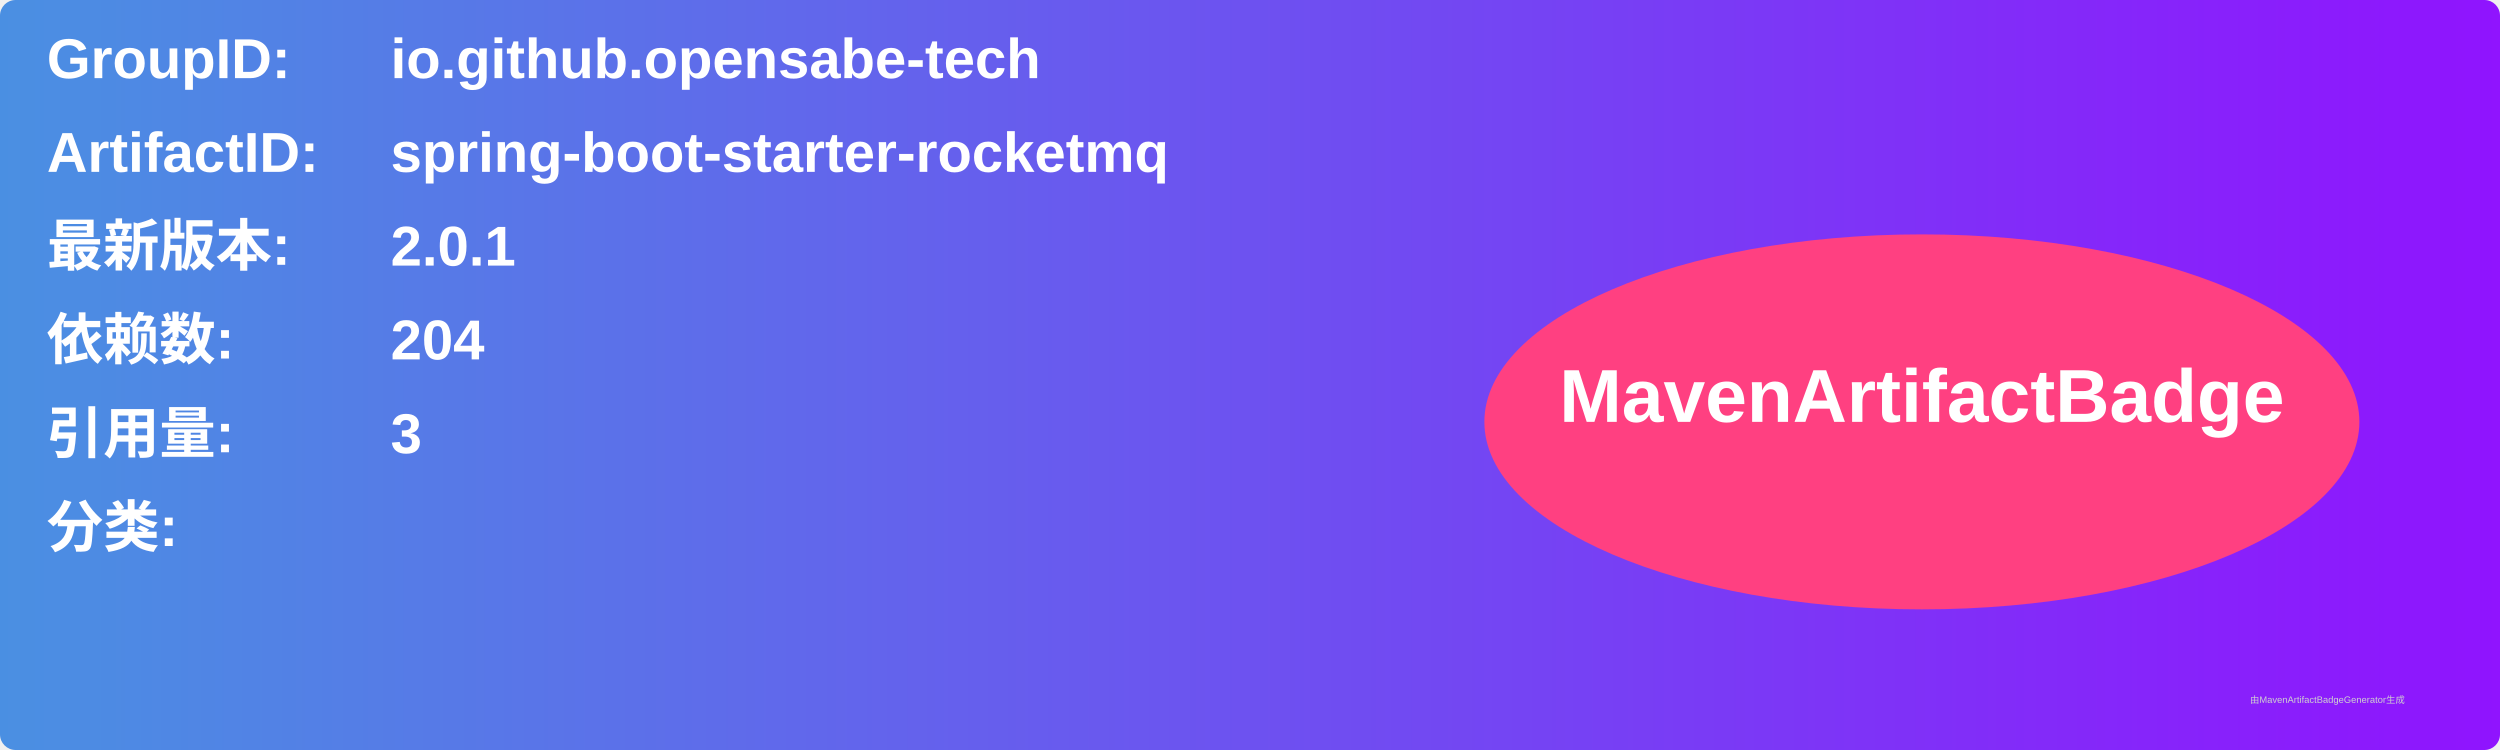
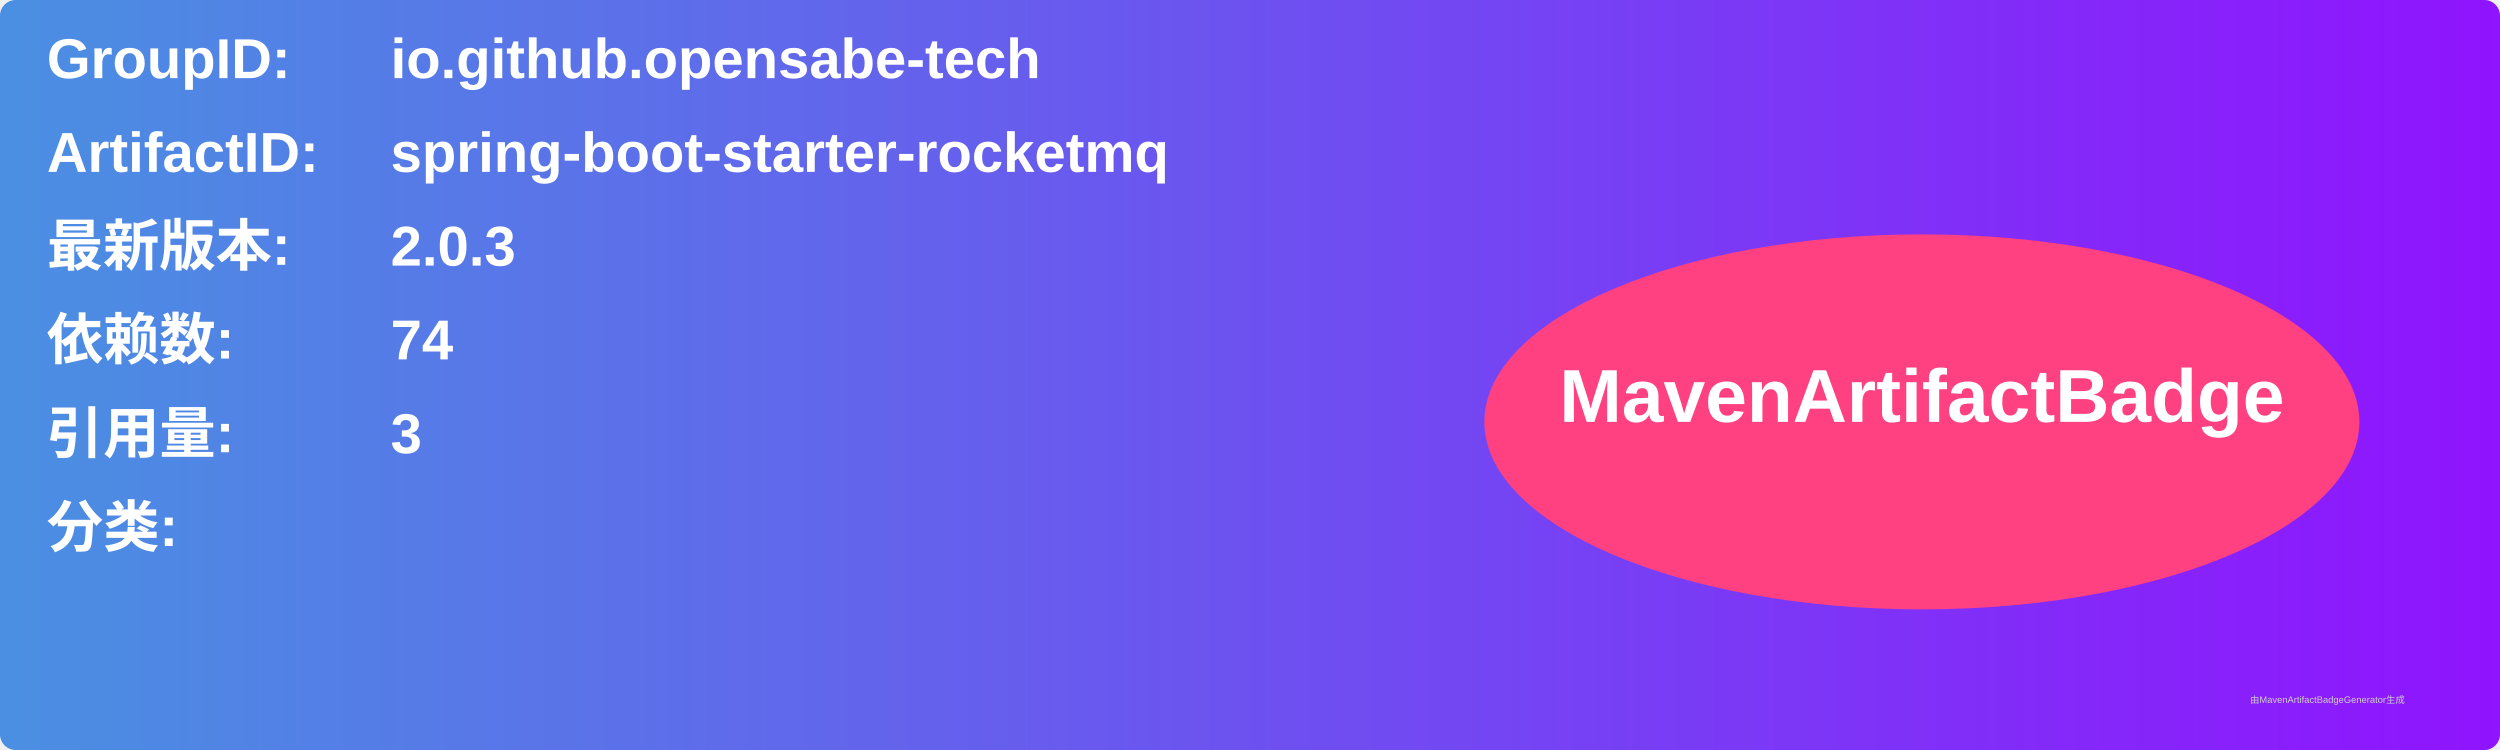
<svg xmlns="http://www.w3.org/2000/svg" width="800" height="240" viewBox="0 0 800 240">
  <linearGradient id="grad" x1="0%" y1="0%" x2="100%" y2="0%">
    <stop offset="0%" stop-color="#4a90e2" />
    <stop offset="100%" stop-color="#9013fe" />
  </linearGradient>
  <rect width="100%" height="100%" rx="5" ry="5" fill="url(#grad)" />
  <g transform="translate(15, 15)">
    <text x="0" y="10" font-family="Arial" font-size="18" fill="white" font-weight="bold" width="260">GroupID:</text>
    <text x="110" y="10" font-family="Arial" font-size="18" fill="white" font-weight="bold" width="460">io.github.opensabe-tech</text>
    <text x="0" y="40" font-family="Arial" font-size="18" fill="white" font-weight="bold" width="260">ArtifactID:</text>
    <text x="110" y="40" font-family="Arial" font-size="18" fill="white" font-weight="bold" width="460">spring-boot-starter-rocketmq</text>
    <text x="0" y="70" font-family="Arial" font-size="18" fill="white" font-weight="bold">最新版本:</text>
    <text x="110" y="70" font-family="Arial" font-size="18" fill="white" font-weight="bold">
-       <tspan font-weight="bold">2.0.1</tspan>
+       <tspan font-weight="bold">2.0.3</tspan>
    </text>
    <text x="0" y="100" font-family="Arial" font-size="18" fill="white" font-weight="bold">依赖数: </text>
    <text x="110" y="100" font-family="Arial" font-size="18" fill="white">
-       <tspan font-weight="bold">204</tspan>
+       <tspan font-weight="bold">74</tspan>
    </text>
    <text x="0" y="130" font-family="Arial" font-size="18" fill="white" font-weight="bold">引用量: </text>
    <text x="110" y="130" font-family="Arial" font-size="18" fill="white">
      <tspan font-weight="bold">3</tspan>
    </text>
    <text x="0" y="160" font-family="Arial" font-size="18" fill="white" font-weight="bold">分类:</text>
    <text x="10" y="190" font-family="Arial" font-size="10" fill="white">
      <tspan font-weight="bold" />
    </text>
    <ellipse cx="600" cy="120" rx="140" ry="60" fill="#ff4081" />
    <text x="600" y="120" text-anchor="middle" font-family="Arial" font-size="24" fill="white" font-weight="bold">MavenArtifactBadge</text>
  </g>
  <text x="720" y="225" font-family="Arial" font-size="3" fill="#d0d0d0">由MavenArtifactBadgeGenerator生成</text>
</svg>
